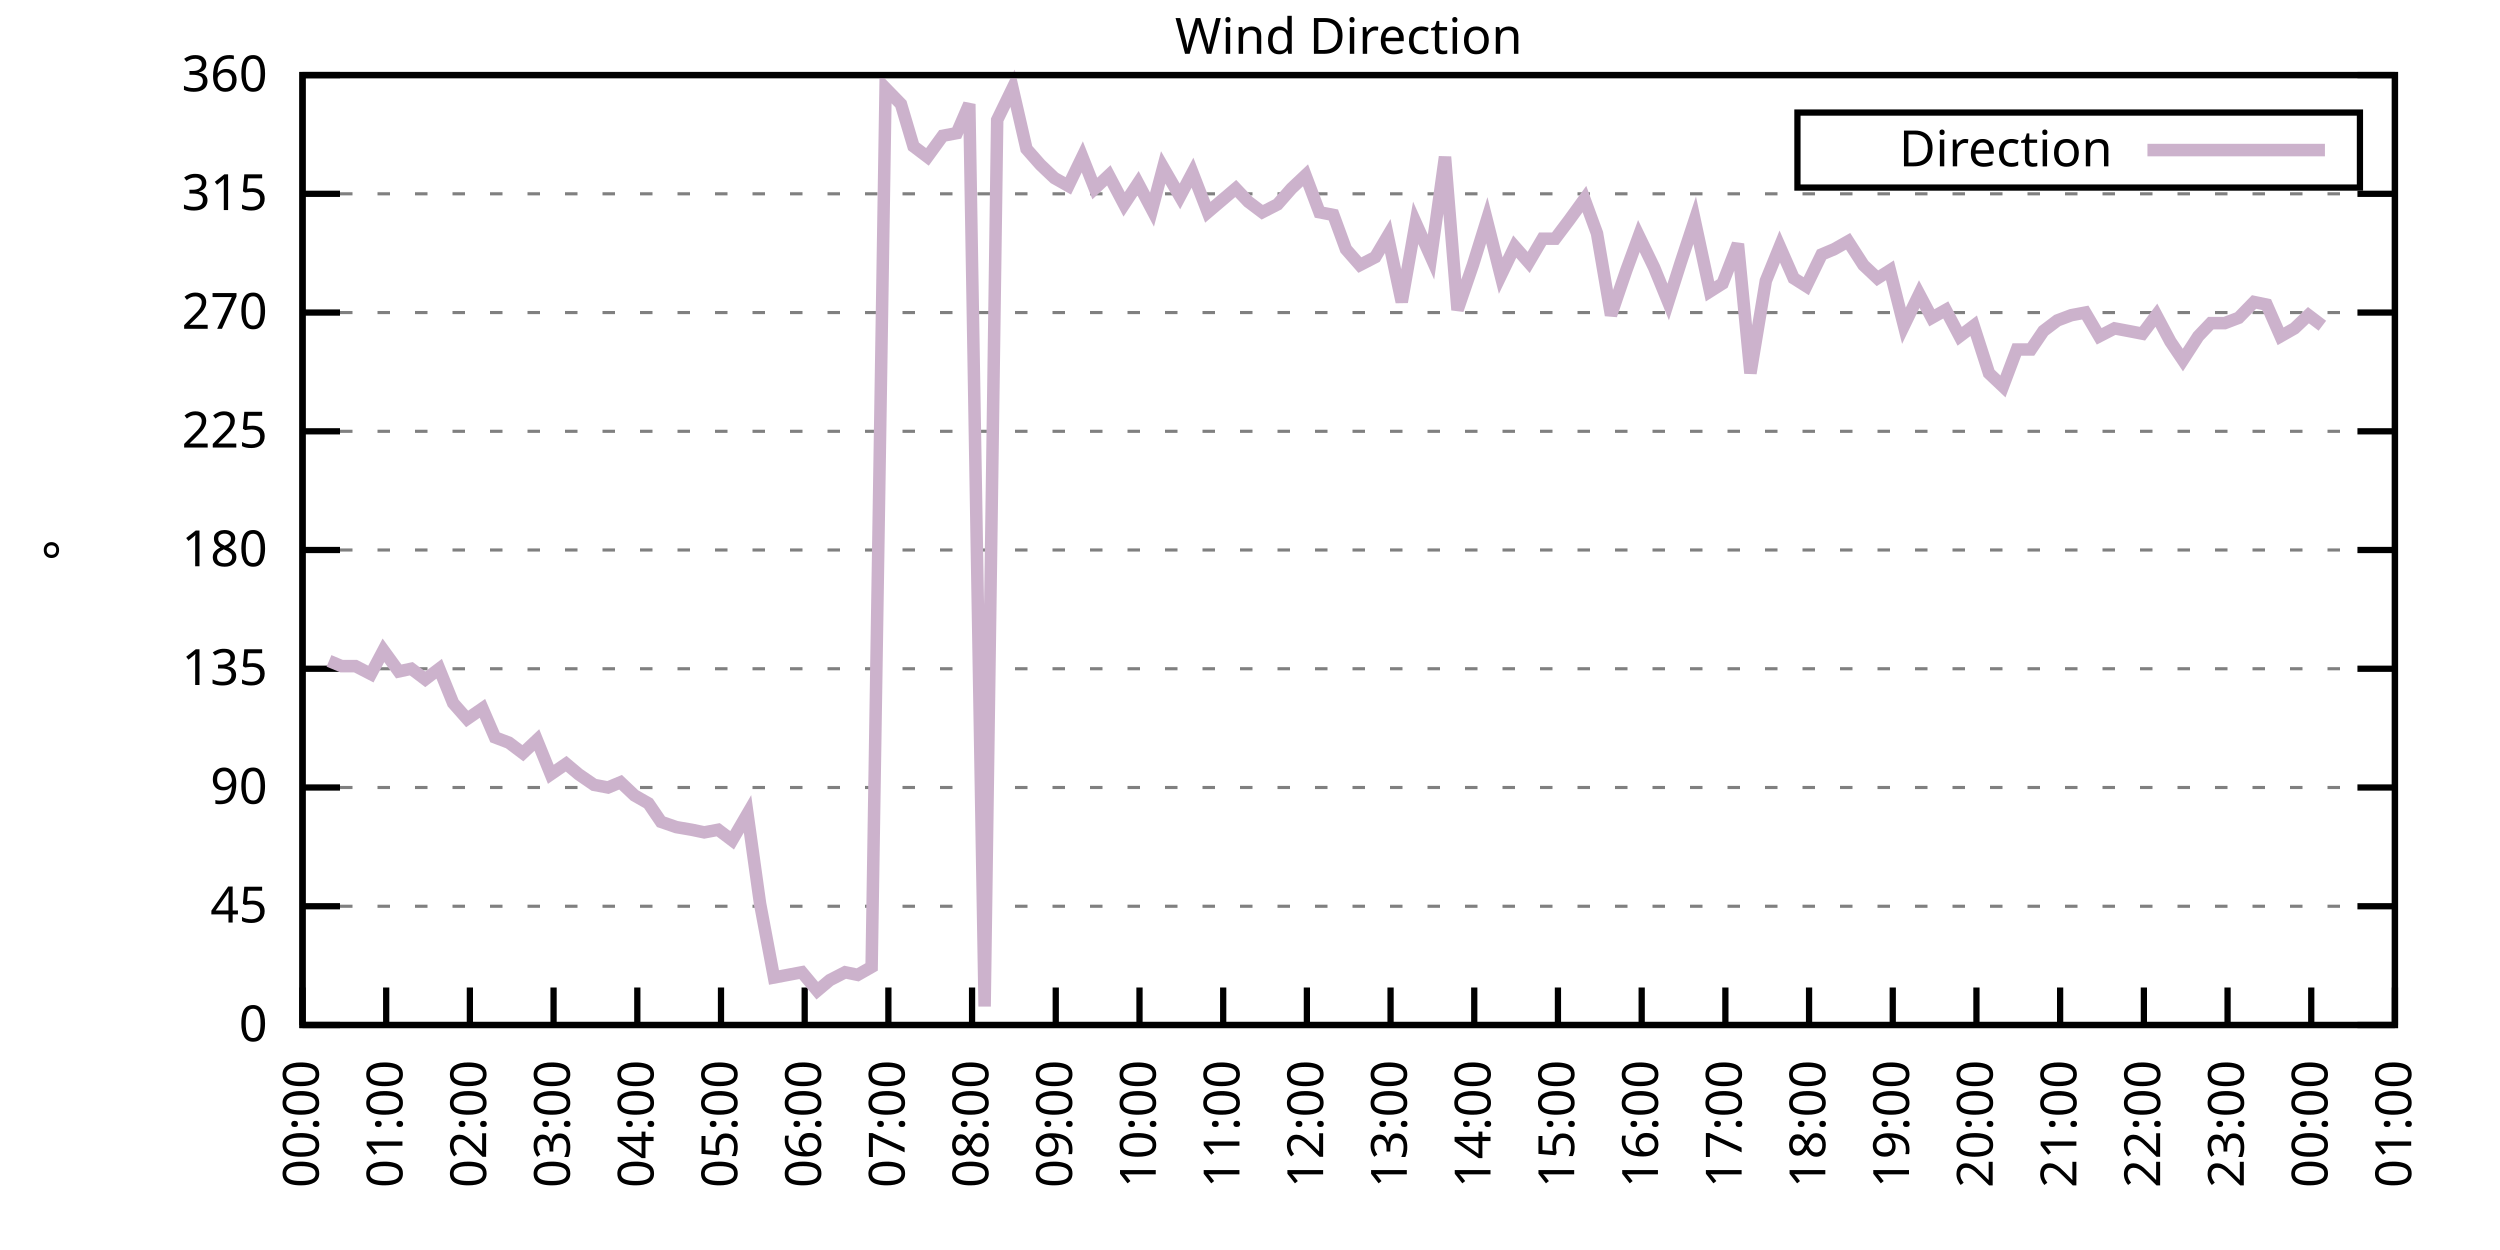
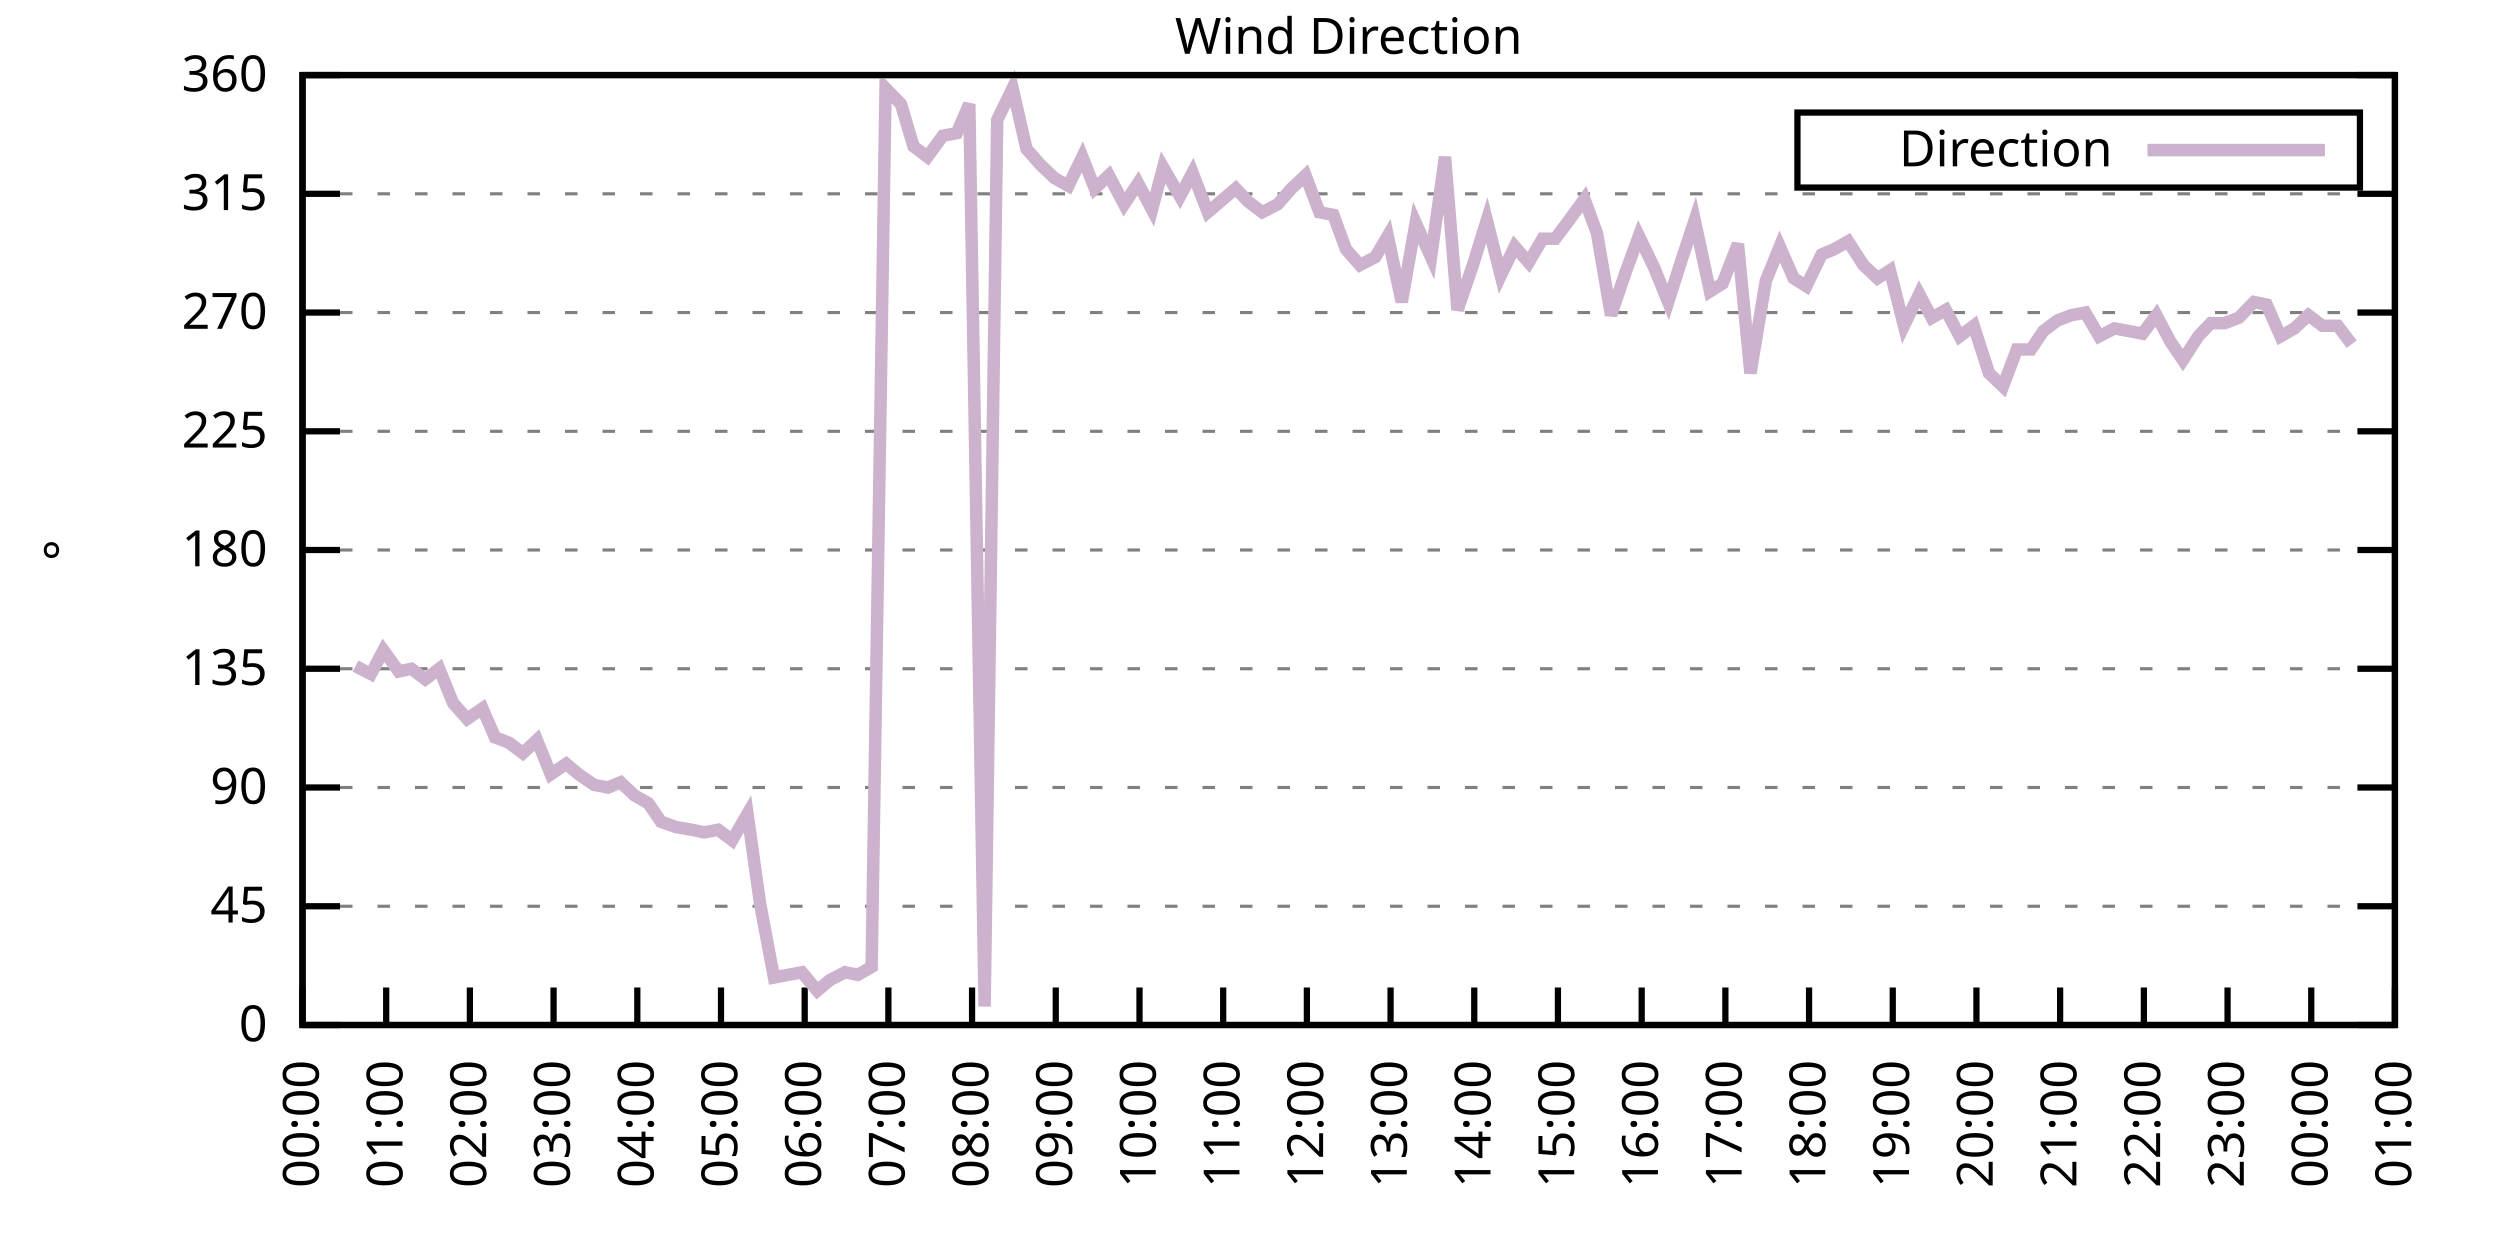
<svg xmlns="http://www.w3.org/2000/svg" xmlns:xlink="http://www.w3.org/1999/xlink" width="400" height="200" viewBox="0 0 400 200">
  <g id="gnuplot_canvas">
    <rect x="0" y="0" width="400" height="200" fill="none" />
    <defs>
      <circle id="gpDot" r="0.5" stroke-width="0.5" stroke="currentColor" />
      <path id="gpPt0" stroke-width="0.333" stroke="currentColor" d="M-1,0 h2 M0,-1 v2" />
      <path id="gpPt1" stroke-width="0.333" stroke="currentColor" d="M-1,-1 L1,1 M1,-1 L-1,1" />
      <path id="gpPt2" stroke-width="0.333" stroke="currentColor" d="M-1,0 L1,0 M0,-1 L0,1 M-1,-1 L1,1 M-1,1 L1,-1" />
      <rect id="gpPt3" stroke-width="0.333" stroke="currentColor" x="-1" y="-1" width="2" height="2" />
      <rect id="gpPt4" stroke-width="0.333" stroke="currentColor" fill="currentColor" x="-1" y="-1" width="2" height="2" />
      <circle id="gpPt5" stroke-width="0.333" stroke="currentColor" cx="0" cy="0" r="1" />
      <use xlink:href="#gpPt5" id="gpPt6" fill="currentColor" stroke="none" />
      <path id="gpPt7" stroke-width="0.333" stroke="currentColor" d="M0,-1.33 L-1.33,0.67 L1.33,0.67 z" />
      <use xlink:href="#gpPt7" id="gpPt8" fill="currentColor" stroke="none" />
      <use xlink:href="#gpPt7" id="gpPt9" stroke="currentColor" transform="rotate(180)" />
      <use xlink:href="#gpPt9" id="gpPt10" fill="currentColor" stroke="none" />
      <use xlink:href="#gpPt3" id="gpPt11" stroke="currentColor" transform="rotate(45)" />
      <use xlink:href="#gpPt11" id="gpPt12" fill="currentColor" stroke="none" />
      <path id="gpPt13" stroke-width="0.333" stroke="currentColor" d="M0,1.330 L1.265,0.411 L0.782,-1.067 L-0.782,-1.076 L-1.265,0.411 z" />
      <use xlink:href="#gpPt13" id="gpPt14" fill="currentColor" stroke="none" />
      <filter id="textbox" filterUnits="objectBoundingBox" x="0" y="0" height="1" width="1">
        <feFlood flood-color="white" flood-opacity="1" result="bgnd" />
        <feComposite in="SourceGraphic" in2="bgnd" operator="atop" />
      </filter>
      <filter id="greybox" filterUnits="objectBoundingBox" x="0" y="0" height="1" width="1">
        <feFlood flood-color="lightgrey" flood-opacity="1" result="grey" />
        <feComposite in="SourceGraphic" in2="grey" operator="atop" />
      </filter>
    </defs>
    <g fill="none" color="white" stroke="currentColor" stroke-width="1.00" stroke-linecap="butt" stroke-linejoin="miter">
</g>
    <g fill="none" color="black" stroke="currentColor" stroke-width="1.00" stroke-linecap="butt" stroke-linejoin="miter">
      <g stroke="none" shape-rendering="crispEdges">
        <polygon fill="rgb(255, 255, 255)" points="48.40,164.00 383.18,164.00 383.18,12.02 48.40,12.02 " />
      </g>
    </g>
    <g fill="none" color="black" stroke="currentColor" stroke-width="1.00" stroke-linecap="butt" stroke-linejoin="miter">
</g>
    <g fill="none" color="black" stroke="black" stroke-width="0.50" stroke-linecap="butt" stroke-linejoin="miter">
</g>
    <g fill="none" color="gray" stroke="currentColor" stroke-width="0.50" stroke-linecap="butt" stroke-linejoin="miter">
      <path stroke="gray" stroke-dasharray="2,4" class="gridline" d="M48.40,164.00 L383.19,164.00  " />
    </g>
    <g fill="none" color="gray" stroke="gray" stroke-width="1.00" stroke-linecap="butt" stroke-linejoin="miter">
</g>
    <g fill="none" color="black" stroke="currentColor" stroke-width="1.00" stroke-linecap="butt" stroke-linejoin="miter">
      <path stroke="black" d="M48.40,164.00 L54.40,164.00 M383.19,164.00 L377.19,164.00  " />
      <g transform="translate(42.80,166.60)" stroke="none" fill="black" font-family="Sans" font-size="8.00" text-anchor="end">
        <text>
          <tspan font-family="Sans"> 0</tspan>
        </text>
      </g>
    </g>
    <g fill="none" color="black" stroke="currentColor" stroke-width="1.00" stroke-linecap="butt" stroke-linejoin="miter">
</g>
    <g fill="none" color="black" stroke="black" stroke-width="0.50" stroke-linecap="butt" stroke-linejoin="miter">
</g>
    <g fill="none" color="gray" stroke="currentColor" stroke-width="0.50" stroke-linecap="butt" stroke-linejoin="miter">
      <path stroke="gray" stroke-dasharray="2,4" class="gridline" d="M48.40,145.00 L383.19,145.00  " />
    </g>
    <g fill="none" color="gray" stroke="gray" stroke-width="1.00" stroke-linecap="butt" stroke-linejoin="miter">
</g>
    <g fill="none" color="black" stroke="currentColor" stroke-width="1.00" stroke-linecap="butt" stroke-linejoin="miter">
      <path stroke="black" d="M48.40,145.00 L54.40,145.00 M383.19,145.00 L377.19,145.00  " />
      <g transform="translate(42.80,147.60)" stroke="none" fill="black" font-family="Sans" font-size="8.00" text-anchor="end">
        <text>
          <tspan font-family="Sans"> 45</tspan>
        </text>
      </g>
    </g>
    <g fill="none" color="black" stroke="currentColor" stroke-width="1.00" stroke-linecap="butt" stroke-linejoin="miter">
</g>
    <g fill="none" color="black" stroke="black" stroke-width="0.50" stroke-linecap="butt" stroke-linejoin="miter">
</g>
    <g fill="none" color="gray" stroke="currentColor" stroke-width="0.50" stroke-linecap="butt" stroke-linejoin="miter">
      <path stroke="gray" stroke-dasharray="2,4" class="gridline" d="M48.40,126.00 L383.19,126.00  " />
    </g>
    <g fill="none" color="gray" stroke="gray" stroke-width="1.00" stroke-linecap="butt" stroke-linejoin="miter">
</g>
    <g fill="none" color="black" stroke="currentColor" stroke-width="1.00" stroke-linecap="butt" stroke-linejoin="miter">
      <path stroke="black" d="M48.40,126.00 L54.40,126.00 M383.19,126.00 L377.19,126.00  " />
      <g transform="translate(42.80,128.60)" stroke="none" fill="black" font-family="Sans" font-size="8.00" text-anchor="end">
        <text>
          <tspan font-family="Sans"> 90</tspan>
        </text>
      </g>
    </g>
    <g fill="none" color="black" stroke="currentColor" stroke-width="1.00" stroke-linecap="butt" stroke-linejoin="miter">
</g>
    <g fill="none" color="black" stroke="black" stroke-width="0.50" stroke-linecap="butt" stroke-linejoin="miter">
</g>
    <g fill="none" color="gray" stroke="currentColor" stroke-width="0.50" stroke-linecap="butt" stroke-linejoin="miter">
      <path stroke="gray" stroke-dasharray="2,4" class="gridline" d="M48.40,107.00 L383.19,107.00  " />
    </g>
    <g fill="none" color="gray" stroke="gray" stroke-width="1.00" stroke-linecap="butt" stroke-linejoin="miter">
</g>
    <g fill="none" color="black" stroke="currentColor" stroke-width="1.00" stroke-linecap="butt" stroke-linejoin="miter">
      <path stroke="black" d="M48.40,107.00 L54.40,107.00 M383.19,107.00 L377.19,107.00  " />
      <g transform="translate(42.80,109.60)" stroke="none" fill="black" font-family="Sans" font-size="8.00" text-anchor="end">
        <text>
          <tspan font-family="Sans"> 135</tspan>
        </text>
      </g>
    </g>
    <g fill="none" color="black" stroke="currentColor" stroke-width="1.00" stroke-linecap="butt" stroke-linejoin="miter">
</g>
    <g fill="none" color="black" stroke="black" stroke-width="0.50" stroke-linecap="butt" stroke-linejoin="miter">
</g>
    <g fill="none" color="gray" stroke="currentColor" stroke-width="0.50" stroke-linecap="butt" stroke-linejoin="miter">
      <path stroke="gray" stroke-dasharray="2,4" class="gridline" d="M48.40,88.00 L383.19,88.00  " />
    </g>
    <g fill="none" color="gray" stroke="gray" stroke-width="1.00" stroke-linecap="butt" stroke-linejoin="miter">
</g>
    <g fill="none" color="black" stroke="currentColor" stroke-width="1.00" stroke-linecap="butt" stroke-linejoin="miter">
      <path stroke="black" d="M48.40,88.00 L54.40,88.00 M383.19,88.00 L377.19,88.00  " />
      <g transform="translate(42.80,90.60)" stroke="none" fill="black" font-family="Sans" font-size="8.00" text-anchor="end">
        <text>
          <tspan font-family="Sans"> 180</tspan>
        </text>
      </g>
    </g>
    <g fill="none" color="black" stroke="currentColor" stroke-width="1.00" stroke-linecap="butt" stroke-linejoin="miter">
</g>
    <g fill="none" color="black" stroke="black" stroke-width="0.50" stroke-linecap="butt" stroke-linejoin="miter">
</g>
    <g fill="none" color="gray" stroke="currentColor" stroke-width="0.50" stroke-linecap="butt" stroke-linejoin="miter">
      <path stroke="gray" stroke-dasharray="2,4" class="gridline" d="M48.40,69.01 L383.19,69.01  " />
    </g>
    <g fill="none" color="gray" stroke="gray" stroke-width="1.00" stroke-linecap="butt" stroke-linejoin="miter">
</g>
    <g fill="none" color="black" stroke="currentColor" stroke-width="1.00" stroke-linecap="butt" stroke-linejoin="miter">
      <path stroke="black" d="M48.40,69.01 L54.40,69.01 M383.19,69.01 L377.19,69.01  " />
      <g transform="translate(42.80,71.61)" stroke="none" fill="black" font-family="Sans" font-size="8.00" text-anchor="end">
        <text>
          <tspan font-family="Sans"> 225</tspan>
        </text>
      </g>
    </g>
    <g fill="none" color="black" stroke="currentColor" stroke-width="1.00" stroke-linecap="butt" stroke-linejoin="miter">
</g>
    <g fill="none" color="black" stroke="black" stroke-width="0.50" stroke-linecap="butt" stroke-linejoin="miter">
</g>
    <g fill="none" color="gray" stroke="currentColor" stroke-width="0.50" stroke-linecap="butt" stroke-linejoin="miter">
      <path stroke="gray" stroke-dasharray="2,4" class="gridline" d="M48.40,50.01 L383.19,50.01  " />
    </g>
    <g fill="none" color="gray" stroke="gray" stroke-width="1.00" stroke-linecap="butt" stroke-linejoin="miter">
</g>
    <g fill="none" color="black" stroke="currentColor" stroke-width="1.00" stroke-linecap="butt" stroke-linejoin="miter">
      <path stroke="black" d="M48.40,50.01 L54.40,50.01 M383.19,50.01 L377.19,50.01  " />
      <g transform="translate(42.80,52.61)" stroke="none" fill="black" font-family="Sans" font-size="8.00" text-anchor="end">
        <text>
          <tspan font-family="Sans"> 270</tspan>
        </text>
      </g>
    </g>
    <g fill="none" color="black" stroke="currentColor" stroke-width="1.00" stroke-linecap="butt" stroke-linejoin="miter">
</g>
    <g fill="none" color="black" stroke="black" stroke-width="0.50" stroke-linecap="butt" stroke-linejoin="miter">
</g>
    <g fill="none" color="gray" stroke="currentColor" stroke-width="0.50" stroke-linecap="butt" stroke-linejoin="miter">
      <path stroke="gray" stroke-dasharray="2,4" class="gridline" d="M48.40,31.01 L383.19,31.01  " />
    </g>
    <g fill="none" color="gray" stroke="gray" stroke-width="1.00" stroke-linecap="butt" stroke-linejoin="miter">
</g>
    <g fill="none" color="black" stroke="currentColor" stroke-width="1.00" stroke-linecap="butt" stroke-linejoin="miter">
      <path stroke="black" d="M48.40,31.01 L54.40,31.01 M383.19,31.01 L377.19,31.01  " />
      <g transform="translate(42.80,33.61)" stroke="none" fill="black" font-family="Sans" font-size="8.00" text-anchor="end">
        <text>
          <tspan font-family="Sans"> 315</tspan>
        </text>
      </g>
    </g>
    <g fill="none" color="black" stroke="currentColor" stroke-width="1.00" stroke-linecap="butt" stroke-linejoin="miter">
</g>
    <g fill="none" color="black" stroke="black" stroke-width="0.50" stroke-linecap="butt" stroke-linejoin="miter">
</g>
    <g fill="none" color="gray" stroke="currentColor" stroke-width="0.50" stroke-linecap="butt" stroke-linejoin="miter">
      <path stroke="gray" stroke-dasharray="2,4" class="gridline" d="M48.40,12.01 L383.19,12.01  " />
    </g>
    <g fill="none" color="gray" stroke="gray" stroke-width="1.00" stroke-linecap="butt" stroke-linejoin="miter">
</g>
    <g fill="none" color="black" stroke="currentColor" stroke-width="1.00" stroke-linecap="butt" stroke-linejoin="miter">
      <path stroke="black" d="M48.40,12.01 L54.40,12.01 M383.19,12.01 L377.19,12.01  " />
      <g transform="translate(42.80,14.61)" stroke="none" fill="black" font-family="Sans" font-size="8.00" text-anchor="end">
        <text>
          <tspan font-family="Sans"> 360</tspan>
        </text>
      </g>
    </g>
    <g fill="none" color="black" stroke="currentColor" stroke-width="1.00" stroke-linecap="butt" stroke-linejoin="miter">
      <path stroke="black" d="M48.40,164.00 L48.40,158.00  " />
      <g transform="translate(51.00,169.60) rotate(270.00)" stroke="none" fill="black" font-family="Sans" font-size="8.00" text-anchor="end">
        <text>
          <tspan font-family="Sans">00:00</tspan>
        </text>
      </g>
    </g>
    <g fill="none" color="black" stroke="currentColor" stroke-width="1.00" stroke-linecap="butt" stroke-linejoin="miter">
      <path stroke="black" d="M61.79,164.00 L61.79,158.00  " />
      <g transform="translate(64.39,169.60) rotate(270.00)" stroke="none" fill="black" font-family="Sans" font-size="8.00" text-anchor="end">
        <text>
          <tspan font-family="Sans">01:00</tspan>
        </text>
      </g>
    </g>
    <g fill="none" color="black" stroke="currentColor" stroke-width="1.00" stroke-linecap="butt" stroke-linejoin="miter">
      <path stroke="black" d="M75.18,164.00 L75.18,158.00  " />
      <g transform="translate(77.78,169.60) rotate(270.00)" stroke="none" fill="black" font-family="Sans" font-size="8.00" text-anchor="end">
        <text>
          <tspan font-family="Sans">02:00</tspan>
        </text>
      </g>
    </g>
    <g fill="none" color="black" stroke="currentColor" stroke-width="1.00" stroke-linecap="butt" stroke-linejoin="miter">
      <path stroke="black" d="M88.57,164.00 L88.57,158.00  " />
      <g transform="translate(91.17,169.60) rotate(270.00)" stroke="none" fill="black" font-family="Sans" font-size="8.00" text-anchor="end">
        <text>
          <tspan font-family="Sans">03:00</tspan>
        </text>
      </g>
    </g>
    <g fill="none" color="black" stroke="currentColor" stroke-width="1.00" stroke-linecap="butt" stroke-linejoin="miter">
      <path stroke="black" d="M101.97,164.00 L101.97,158.00  " />
      <g transform="translate(104.57,169.60) rotate(270.00)" stroke="none" fill="black" font-family="Sans" font-size="8.00" text-anchor="end">
        <text>
          <tspan font-family="Sans">04:00</tspan>
        </text>
      </g>
    </g>
    <g fill="none" color="black" stroke="currentColor" stroke-width="1.00" stroke-linecap="butt" stroke-linejoin="miter">
      <path stroke="black" d="M115.36,164.00 L115.36,158.00  " />
      <g transform="translate(117.96,169.60) rotate(270.00)" stroke="none" fill="black" font-family="Sans" font-size="8.00" text-anchor="end">
        <text>
          <tspan font-family="Sans">05:00</tspan>
        </text>
      </g>
    </g>
    <g fill="none" color="black" stroke="currentColor" stroke-width="1.00" stroke-linecap="butt" stroke-linejoin="miter">
      <path stroke="black" d="M128.75,164.00 L128.75,158.00  " />
      <g transform="translate(131.35,169.60) rotate(270.00)" stroke="none" fill="black" font-family="Sans" font-size="8.00" text-anchor="end">
        <text>
          <tspan font-family="Sans">06:00</tspan>
        </text>
      </g>
    </g>
    <g fill="none" color="black" stroke="currentColor" stroke-width="1.00" stroke-linecap="butt" stroke-linejoin="miter">
      <path stroke="black" d="M142.14,164.00 L142.14,158.00  " />
      <g transform="translate(144.74,169.60) rotate(270.00)" stroke="none" fill="black" font-family="Sans" font-size="8.00" text-anchor="end">
        <text>
          <tspan font-family="Sans">07:00</tspan>
        </text>
      </g>
    </g>
    <g fill="none" color="black" stroke="currentColor" stroke-width="1.00" stroke-linecap="butt" stroke-linejoin="miter">
      <path stroke="black" d="M155.53,164.00 L155.53,158.00  " />
      <g transform="translate(158.13,169.60) rotate(270.00)" stroke="none" fill="black" font-family="Sans" font-size="8.00" text-anchor="end">
        <text>
          <tspan font-family="Sans">08:00</tspan>
        </text>
      </g>
    </g>
    <g fill="none" color="black" stroke="currentColor" stroke-width="1.00" stroke-linecap="butt" stroke-linejoin="miter">
      <path stroke="black" d="M168.92,164.00 L168.92,158.00  " />
      <g transform="translate(171.52,169.60) rotate(270.00)" stroke="none" fill="black" font-family="Sans" font-size="8.00" text-anchor="end">
        <text>
          <tspan font-family="Sans">09:00</tspan>
        </text>
      </g>
    </g>
    <g fill="none" color="black" stroke="currentColor" stroke-width="1.00" stroke-linecap="butt" stroke-linejoin="miter">
      <path stroke="black" d="M182.32,164.00 L182.32,158.00  " />
      <g transform="translate(184.92,169.60) rotate(270.00)" stroke="none" fill="black" font-family="Sans" font-size="8.00" text-anchor="end">
        <text>
          <tspan font-family="Sans">10:00</tspan>
        </text>
      </g>
    </g>
    <g fill="none" color="black" stroke="currentColor" stroke-width="1.00" stroke-linecap="butt" stroke-linejoin="miter">
      <path stroke="black" d="M195.71,164.00 L195.71,158.00  " />
      <g transform="translate(198.31,169.60) rotate(270.00)" stroke="none" fill="black" font-family="Sans" font-size="8.00" text-anchor="end">
        <text>
          <tspan font-family="Sans">11:00</tspan>
        </text>
      </g>
    </g>
    <g fill="none" color="black" stroke="currentColor" stroke-width="1.00" stroke-linecap="butt" stroke-linejoin="miter">
      <path stroke="black" d="M209.10,164.00 L209.10,158.00  " />
      <g transform="translate(211.70,169.60) rotate(270.00)" stroke="none" fill="black" font-family="Sans" font-size="8.00" text-anchor="end">
        <text>
          <tspan font-family="Sans">12:00</tspan>
        </text>
      </g>
    </g>
    <g fill="none" color="black" stroke="currentColor" stroke-width="1.00" stroke-linecap="butt" stroke-linejoin="miter">
      <path stroke="black" d="M222.49,164.00 L222.49,158.00  " />
      <g transform="translate(225.09,169.60) rotate(270.00)" stroke="none" fill="black" font-family="Sans" font-size="8.00" text-anchor="end">
        <text>
          <tspan font-family="Sans">13:00</tspan>
        </text>
      </g>
    </g>
    <g fill="none" color="black" stroke="currentColor" stroke-width="1.00" stroke-linecap="butt" stroke-linejoin="miter">
      <path stroke="black" d="M235.88,164.00 L235.88,158.00  " />
      <g transform="translate(238.48,169.60) rotate(270.00)" stroke="none" fill="black" font-family="Sans" font-size="8.00" text-anchor="end">
        <text>
          <tspan font-family="Sans">14:00</tspan>
        </text>
      </g>
    </g>
    <g fill="none" color="black" stroke="currentColor" stroke-width="1.00" stroke-linecap="butt" stroke-linejoin="miter">
      <path stroke="black" d="M249.27,164.00 L249.27,158.00  " />
      <g transform="translate(251.87,169.60) rotate(270.00)" stroke="none" fill="black" font-family="Sans" font-size="8.00" text-anchor="end">
        <text>
          <tspan font-family="Sans">15:00</tspan>
        </text>
      </g>
    </g>
    <g fill="none" color="black" stroke="currentColor" stroke-width="1.00" stroke-linecap="butt" stroke-linejoin="miter">
      <path stroke="black" d="M262.67,164.00 L262.67,158.00  " />
      <g transform="translate(265.27,169.60) rotate(270.00)" stroke="none" fill="black" font-family="Sans" font-size="8.00" text-anchor="end">
        <text>
          <tspan font-family="Sans">16:00</tspan>
        </text>
      </g>
    </g>
    <g fill="none" color="black" stroke="currentColor" stroke-width="1.00" stroke-linecap="butt" stroke-linejoin="miter">
      <path stroke="black" d="M276.06,164.00 L276.06,158.00  " />
      <g transform="translate(278.66,169.60) rotate(270.00)" stroke="none" fill="black" font-family="Sans" font-size="8.00" text-anchor="end">
        <text>
          <tspan font-family="Sans">17:00</tspan>
        </text>
      </g>
    </g>
    <g fill="none" color="black" stroke="currentColor" stroke-width="1.00" stroke-linecap="butt" stroke-linejoin="miter">
      <path stroke="black" d="M289.45,164.00 L289.45,158.00  " />
      <g transform="translate(292.05,169.60) rotate(270.00)" stroke="none" fill="black" font-family="Sans" font-size="8.00" text-anchor="end">
        <text>
          <tspan font-family="Sans">18:00</tspan>
        </text>
      </g>
    </g>
    <g fill="none" color="black" stroke="currentColor" stroke-width="1.00" stroke-linecap="butt" stroke-linejoin="miter">
      <path stroke="black" d="M302.84,164.00 L302.84,158.00  " />
      <g transform="translate(305.44,169.60) rotate(270.00)" stroke="none" fill="black" font-family="Sans" font-size="8.00" text-anchor="end">
        <text>
          <tspan font-family="Sans">19:00</tspan>
        </text>
      </g>
    </g>
    <g fill="none" color="black" stroke="currentColor" stroke-width="1.00" stroke-linecap="butt" stroke-linejoin="miter">
      <path stroke="black" d="M316.23,164.00 L316.23,158.00  " />
      <g transform="translate(318.83,169.60) rotate(270.00)" stroke="none" fill="black" font-family="Sans" font-size="8.00" text-anchor="end">
        <text>
          <tspan font-family="Sans">20:00</tspan>
        </text>
      </g>
    </g>
    <g fill="none" color="black" stroke="currentColor" stroke-width="1.00" stroke-linecap="butt" stroke-linejoin="miter">
      <path stroke="black" d="M329.62,164.00 L329.62,158.00  " />
      <g transform="translate(332.22,169.60) rotate(270.00)" stroke="none" fill="black" font-family="Sans" font-size="8.00" text-anchor="end">
        <text>
          <tspan font-family="Sans">21:00</tspan>
        </text>
      </g>
    </g>
    <g fill="none" color="black" stroke="currentColor" stroke-width="1.00" stroke-linecap="butt" stroke-linejoin="miter">
      <path stroke="black" d="M343.02,164.00 L343.02,158.00  " />
      <g transform="translate(345.62,169.60) rotate(270.00)" stroke="none" fill="black" font-family="Sans" font-size="8.00" text-anchor="end">
        <text>
          <tspan font-family="Sans">22:00</tspan>
        </text>
      </g>
    </g>
    <g fill="none" color="black" stroke="currentColor" stroke-width="1.00" stroke-linecap="butt" stroke-linejoin="miter">
      <path stroke="black" d="M356.41,164.00 L356.41,158.00  " />
      <g transform="translate(359.01,169.60) rotate(270.00)" stroke="none" fill="black" font-family="Sans" font-size="8.00" text-anchor="end">
        <text>
          <tspan font-family="Sans">23:00</tspan>
        </text>
      </g>
    </g>
    <g fill="none" color="black" stroke="currentColor" stroke-width="1.00" stroke-linecap="butt" stroke-linejoin="miter">
      <path stroke="black" d="M369.80,164.00 L369.80,158.00  " />
      <g transform="translate(372.40,169.60) rotate(270.00)" stroke="none" fill="black" font-family="Sans" font-size="8.00" text-anchor="end">
        <text>
          <tspan font-family="Sans">00:00</tspan>
        </text>
      </g>
    </g>
    <g fill="none" color="black" stroke="currentColor" stroke-width="1.00" stroke-linecap="butt" stroke-linejoin="miter">
      <path stroke="black" d="M383.19,164.00 L383.19,158.00  " />
      <g transform="translate(385.79,169.60) rotate(270.00)" stroke="none" fill="black" font-family="Sans" font-size="8.00" text-anchor="end">
        <text>
          <tspan font-family="Sans">01:00</tspan>
        </text>
      </g>
    </g>
    <g fill="none" color="black" stroke="currentColor" stroke-width="1.00" stroke-linecap="butt" stroke-linejoin="miter">
</g>
    <g fill="none" color="black" stroke="currentColor" stroke-width="1.00" stroke-linecap="butt" stroke-linejoin="miter">
      <path stroke="black" d="M48.40,12.01 L48.40,164.00 L383.19,164.00 L383.19,12.01 L48.40,12.01 Z  " />
    </g>
    <g fill="none" color="black" stroke="currentColor" stroke-width="1.00" stroke-linecap="butt" stroke-linejoin="miter">
</g>
    <g fill="none" color="black" stroke="currentColor" stroke-width="1.00" stroke-linecap="butt" stroke-linejoin="miter">
      <path stroke="black" d="M287.59,30.01 L287.59,18.01 L377.59,18.01 L377.59,30.01 L287.59,30.01 Z  " />
    </g>
    <g id="Wind_direction_plot_1">
      <g fill="none" color="white" stroke="black" stroke-width="2.00" stroke-linecap="butt" stroke-linejoin="miter">
</g>
      <g fill="none" color="black" stroke="currentColor" stroke-width="2.00" stroke-linecap="butt" stroke-linejoin="miter">
        <g transform="translate(337.99,26.61)" stroke="none" fill="black" font-family="Sans" font-size="8.00" text-anchor="end">
          <text>
            <tspan font-family="Sans">Direction</tspan>
          </text>
        </g>
      </g>
      <g fill="none" color="black" stroke="currentColor" stroke-width="2.00" stroke-linecap="butt" stroke-linejoin="miter">
-         <path stroke="rgb(204, 178, 204)" d="M343.59,24.01 L371.99,24.01 M52.64,105.74 L54.65,106.58 L56.88,106.58 L59.34,107.85 L61.35,104.05 L63.80,107.43   L65.81,107.00 L68.04,108.69 L70.27,107.00 L72.50,112.49 L74.74,115.03 L77.19,113.34 L79.20,117.98 L81.43,118.83   L83.66,120.51 L85.90,118.40 L88.13,123.89 L90.58,122.20 L92.59,123.89 L95.05,125.58 L97.28,126.00 L99.29,125.16   L101.52,127.27 L103.75,128.54 L105.76,131.49 L108.22,132.34 L110.67,132.76 L112.68,133.18 L114.91,132.76 L117.14,134.45   L119.60,130.22 L121.61,144.58 L123.84,156.40 L126.07,155.98 L128.30,155.56 L130.76,158.51 L132.77,156.82 L135.22,155.56   L137.23,155.98 L139.46,154.71 L141.69,14.12 L144.15,16.65 L146.16,23.41 L148.39,25.10 L150.85,21.72 L153.08,21.30   L155.09,16.65 L157.54,161.04 L159.55,19.19 L162.01,14.12 L164.24,23.83 L166.47,26.36 L168.70,28.48 L170.93,29.74   L173.17,25.10 L175.17,30.16 L177.41,28.05 L179.86,32.70 L182.09,29.32 L184.32,33.54 L186.11,26.79 L188.79,31.43   L190.80,27.63 L193.25,33.96 L197.72,30.16 L199.73,32.28 L201.96,33.96 L204.41,32.70 L206.64,30.16 L208.88,28.05   L211.11,33.96 L213.34,34.39 L215.35,39.87 L217.58,42.41 L220.04,41.14 L222.04,37.76 L224.28,48.32 L226.51,35.65   L228.96,41.14 L231.20,25.10 L233.20,49.59 L235.66,42.41 L237.89,35.23 L240.12,44.10 L242.36,39.45 L244.59,41.99   L246.82,38.19 L248.83,38.19 L251.06,35.23 L253.51,31.85 L255.52,37.34 L257.76,50.43 L260.21,43.25 L262.22,37.76   L264.67,42.83 L266.91,48.32 L268.92,41.99 L271.15,35.23 L273.60,46.63 L275.61,45.36 L278.07,39.03 L280.07,59.72   L282.53,44.94 L284.76,39.45 L286.99,44.52 L289.00,45.79 L291.46,40.72 L293.47,39.87 L295.70,38.61 L298.15,42.41   L300.39,44.52 L302.39,43.25 L304.63,52.12 L307.08,47.05 L309.09,50.85 L311.32,49.59 L313.55,53.81 L315.79,52.12   L318.24,59.72 L320.47,61.83 L322.70,55.92 L324.94,55.92 L326.95,52.96 L329.18,51.27 L331.41,50.43 L333.64,50.01   L335.87,53.81 L338.33,52.54 L340.56,52.96 L342.79,53.39 L345.02,50.43 L347.26,54.65 L349.26,57.61 L351.72,53.81   L353.73,51.70 L355.96,51.70 L358.19,50.85 L360.65,48.32 L362.66,48.74 L364.89,53.81 L367.12,52.54 L369.35,50.43   L371.58,52.12  " />
+         <path stroke="rgb(204, 178, 204)" d="M343.59,24.01 L371.99,24.01 M56.88,106.58 L59.34,107.85 L61.35,104.05 L63.80,107.43 L65.81,107.00 L68.04,108.69   L70.27,107.00 L72.50,112.49 L74.74,115.03 L77.19,113.34 L79.20,117.98 L81.43,118.83 L83.66,120.51 L85.90,118.40   L88.13,123.89 L90.58,122.20 L92.59,123.89 L95.05,125.58 L97.28,126.00 L99.29,125.16 L101.52,127.27 L103.75,128.54   L105.76,131.49 L108.22,132.34 L110.67,132.76 L112.68,133.18 L114.91,132.76 L117.14,134.45 L119.60,130.22 L121.61,144.58   L123.84,156.40 L126.07,155.98 L128.30,155.56 L130.76,158.51 L132.77,156.82 L135.22,155.56 L137.23,155.98 L139.46,154.71   L141.69,14.12 L144.15,16.65 L146.16,23.41 L148.39,25.10 L150.85,21.72 L153.08,21.30 L155.09,16.65 L157.54,161.04   L159.55,19.19 L162.01,14.12 L164.24,23.83 L166.47,26.36 L168.70,28.48 L170.93,29.74 L173.17,25.10 L175.17,30.16   L177.41,28.05 L179.86,32.70 L182.09,29.32 L184.32,33.54 L186.11,26.79 L188.79,31.43 L190.80,27.63 L193.25,33.96   L197.72,30.16 L199.73,32.28 L201.96,33.96 L204.41,32.70 L206.64,30.16 L208.88,28.05 L211.11,33.96 L213.34,34.39   L215.35,39.87 L217.58,42.41 L220.04,41.14 L222.04,37.76 L224.28,48.32 L226.51,35.65 L228.96,41.14 L231.20,25.10   L233.20,49.59 L235.66,42.41 L237.89,35.23 L240.12,44.10 L242.36,39.45 L244.59,41.99 L246.82,38.19 L248.83,38.19   L251.06,35.23 L253.51,31.85 L255.52,37.34 L257.76,50.43 L260.21,43.25 L262.22,37.76 L264.67,42.83 L266.91,48.32   L268.92,41.99 L271.15,35.23 L273.60,46.63 L275.61,45.36 L278.07,39.03 L280.07,59.72 L282.53,44.94 L284.76,39.45   L286.99,44.52 L289.00,45.79 L291.46,40.72 L293.47,39.87 L295.70,38.61 L298.15,42.41 L300.39,44.52 L302.39,43.25   L304.63,52.12 L307.08,47.05 L309.09,50.85 L311.32,49.59 L313.55,53.81 L315.79,52.12 L318.24,59.72 L320.47,61.83   L322.70,55.92 L324.94,55.92 L326.95,52.96 L329.18,51.27 L331.41,50.43 L333.64,50.01 L335.87,53.81 L338.33,52.54   L340.56,52.96 L342.79,53.39 L345.02,50.43 L347.26,54.65 L349.26,57.61 L351.72,53.81 L353.73,51.70 L355.96,51.70   L358.19,50.85 L360.65,48.32 L362.66,48.74 L364.89,53.81 L367.12,52.54 L369.35,50.43 L371.58,52.12 L374.04,52.12   L376.27,55.07  " />
      </g>
    </g>
    <g fill="none" color="black" stroke="currentColor" stroke-width="2.00" stroke-linecap="butt" stroke-linejoin="miter">
</g>
    <g fill="none" color="black" stroke="black" stroke-width="1.00" stroke-linecap="butt" stroke-linejoin="miter">
</g>
    <g fill="none" color="black" stroke="currentColor" stroke-width="1.00" stroke-linecap="butt" stroke-linejoin="miter">
      <path stroke="black" d="M48.40,12.01 L48.40,164.00 L383.19,164.00 L383.19,12.01 L48.40,12.01 Z  " />
      <g transform="translate(12.80,88.01) rotate(270.00)" stroke="none" fill="black" font-family="Sans" font-size="8.00" text-anchor="middle">
        <text>
          <tspan font-family="Sans">°</tspan>
        </text>
      </g>
    </g>
    <g fill="none" color="black" stroke="currentColor" stroke-width="1.00" stroke-linecap="butt" stroke-linejoin="miter">
</g>
    <g fill="none" color="black" stroke="currentColor" stroke-width="1.00" stroke-linecap="butt" stroke-linejoin="miter">
      <g transform="translate(215.79,8.61)" stroke="none" fill="black" font-family="Sans" font-size="8.00" text-anchor="middle">
        <text>
          <tspan font-family="Sans">Wind Direction</tspan>
        </text>
      </g>
    </g>
    <g fill="none" color="black" stroke="currentColor" stroke-width="1.00" stroke-linecap="butt" stroke-linejoin="miter">
</g>
  </g>
</svg>
